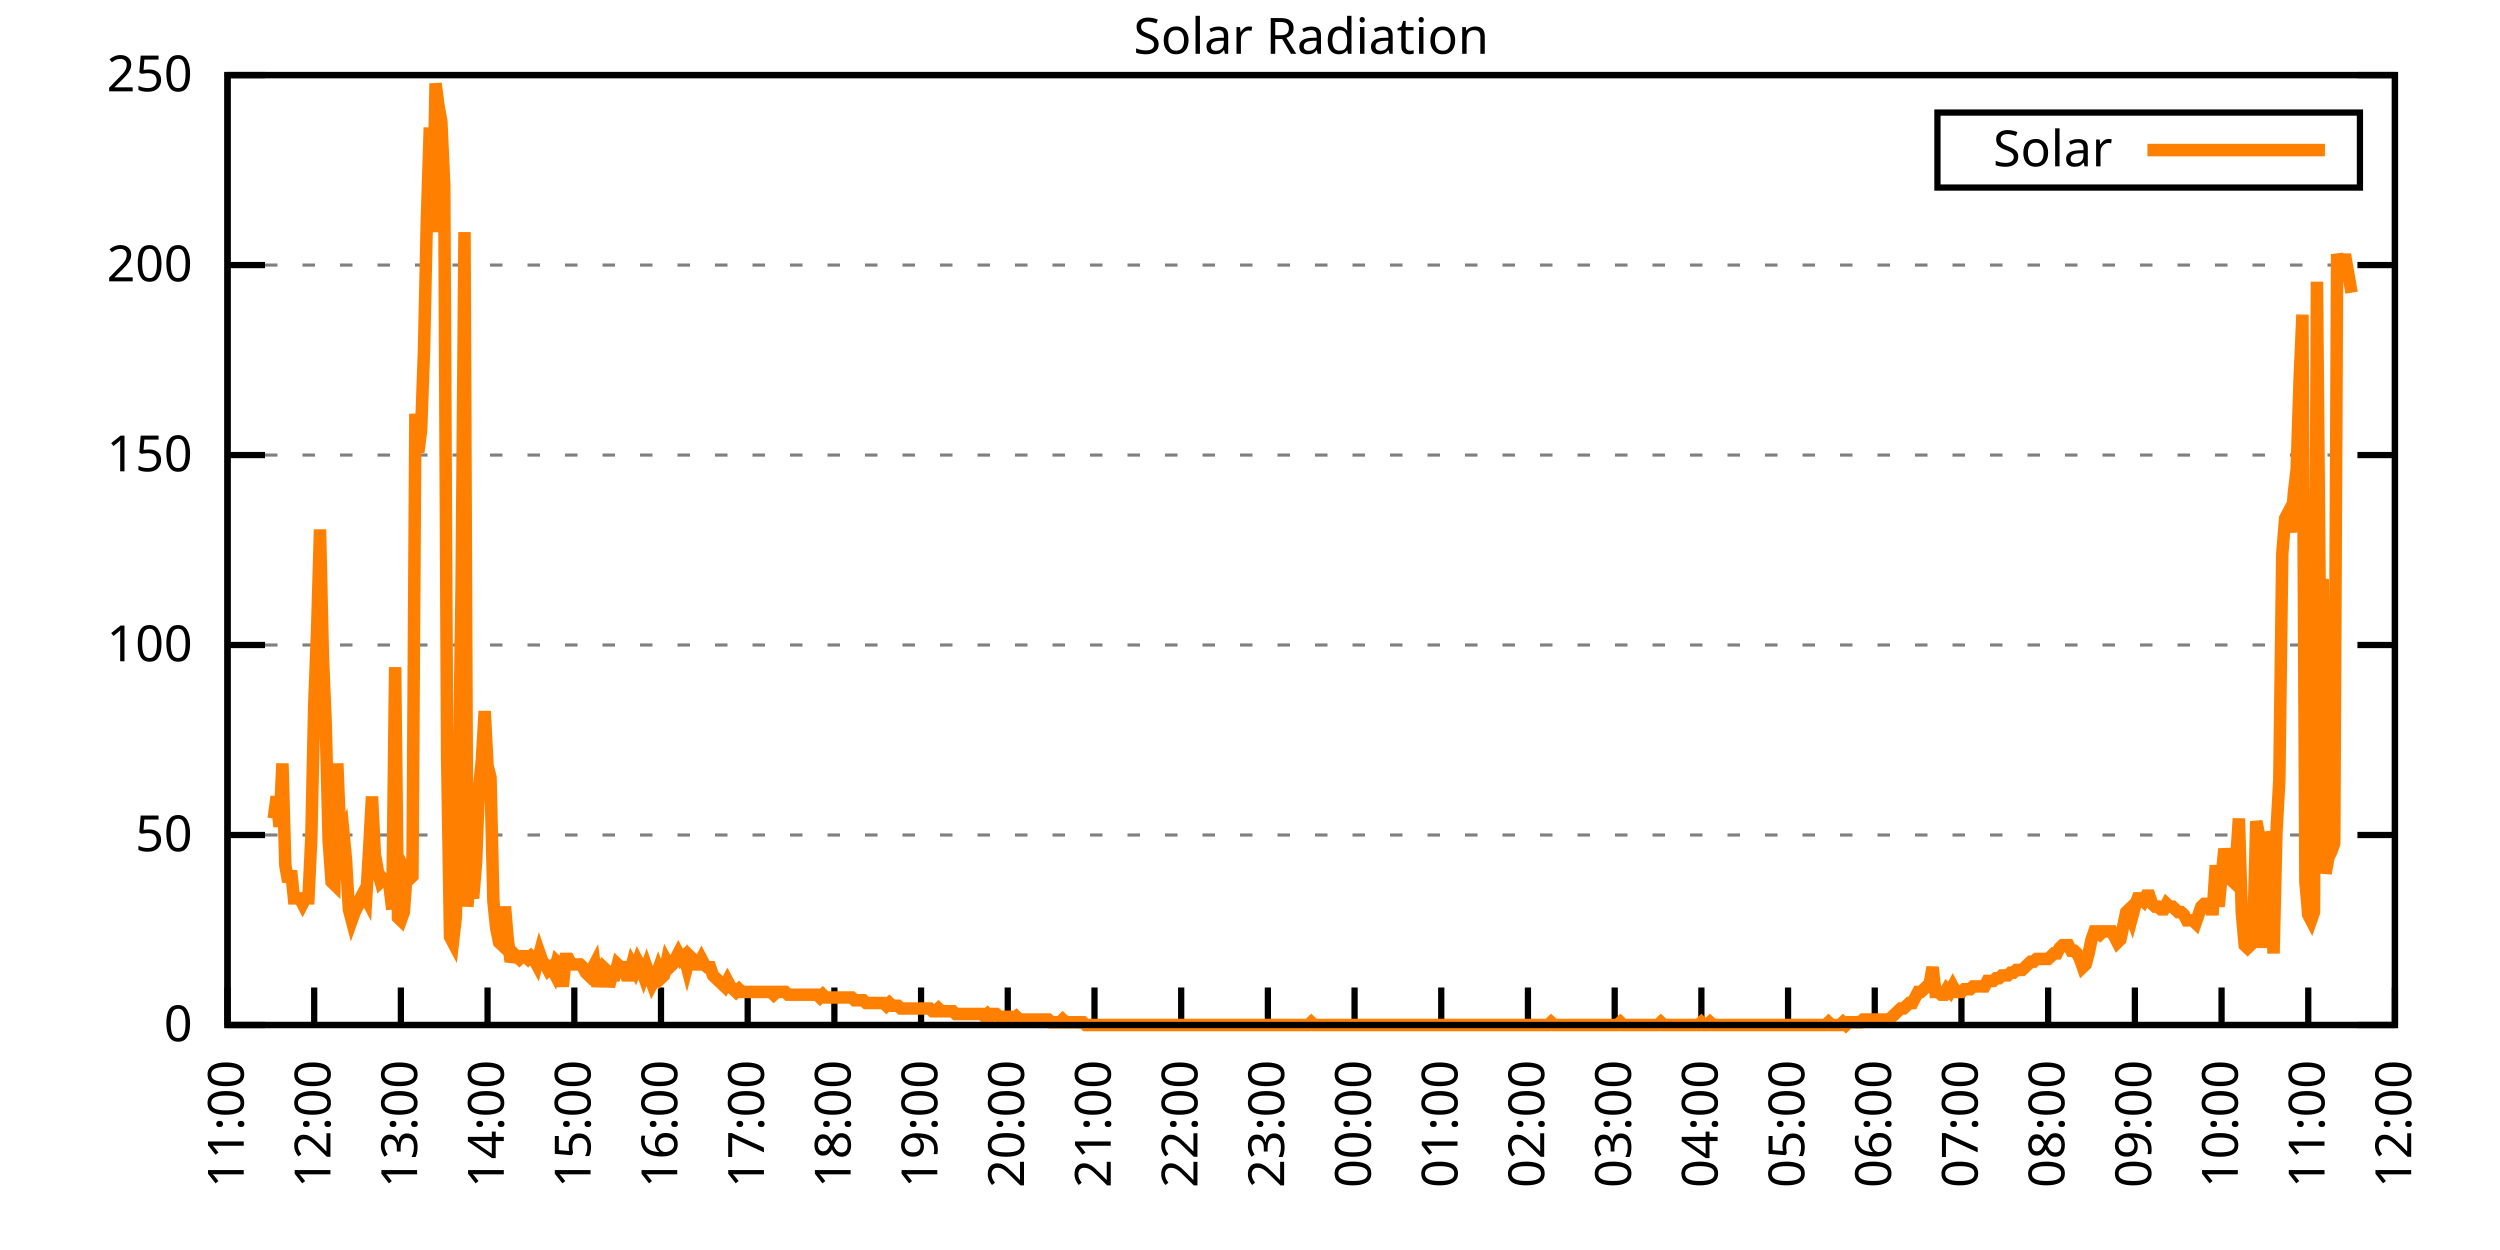
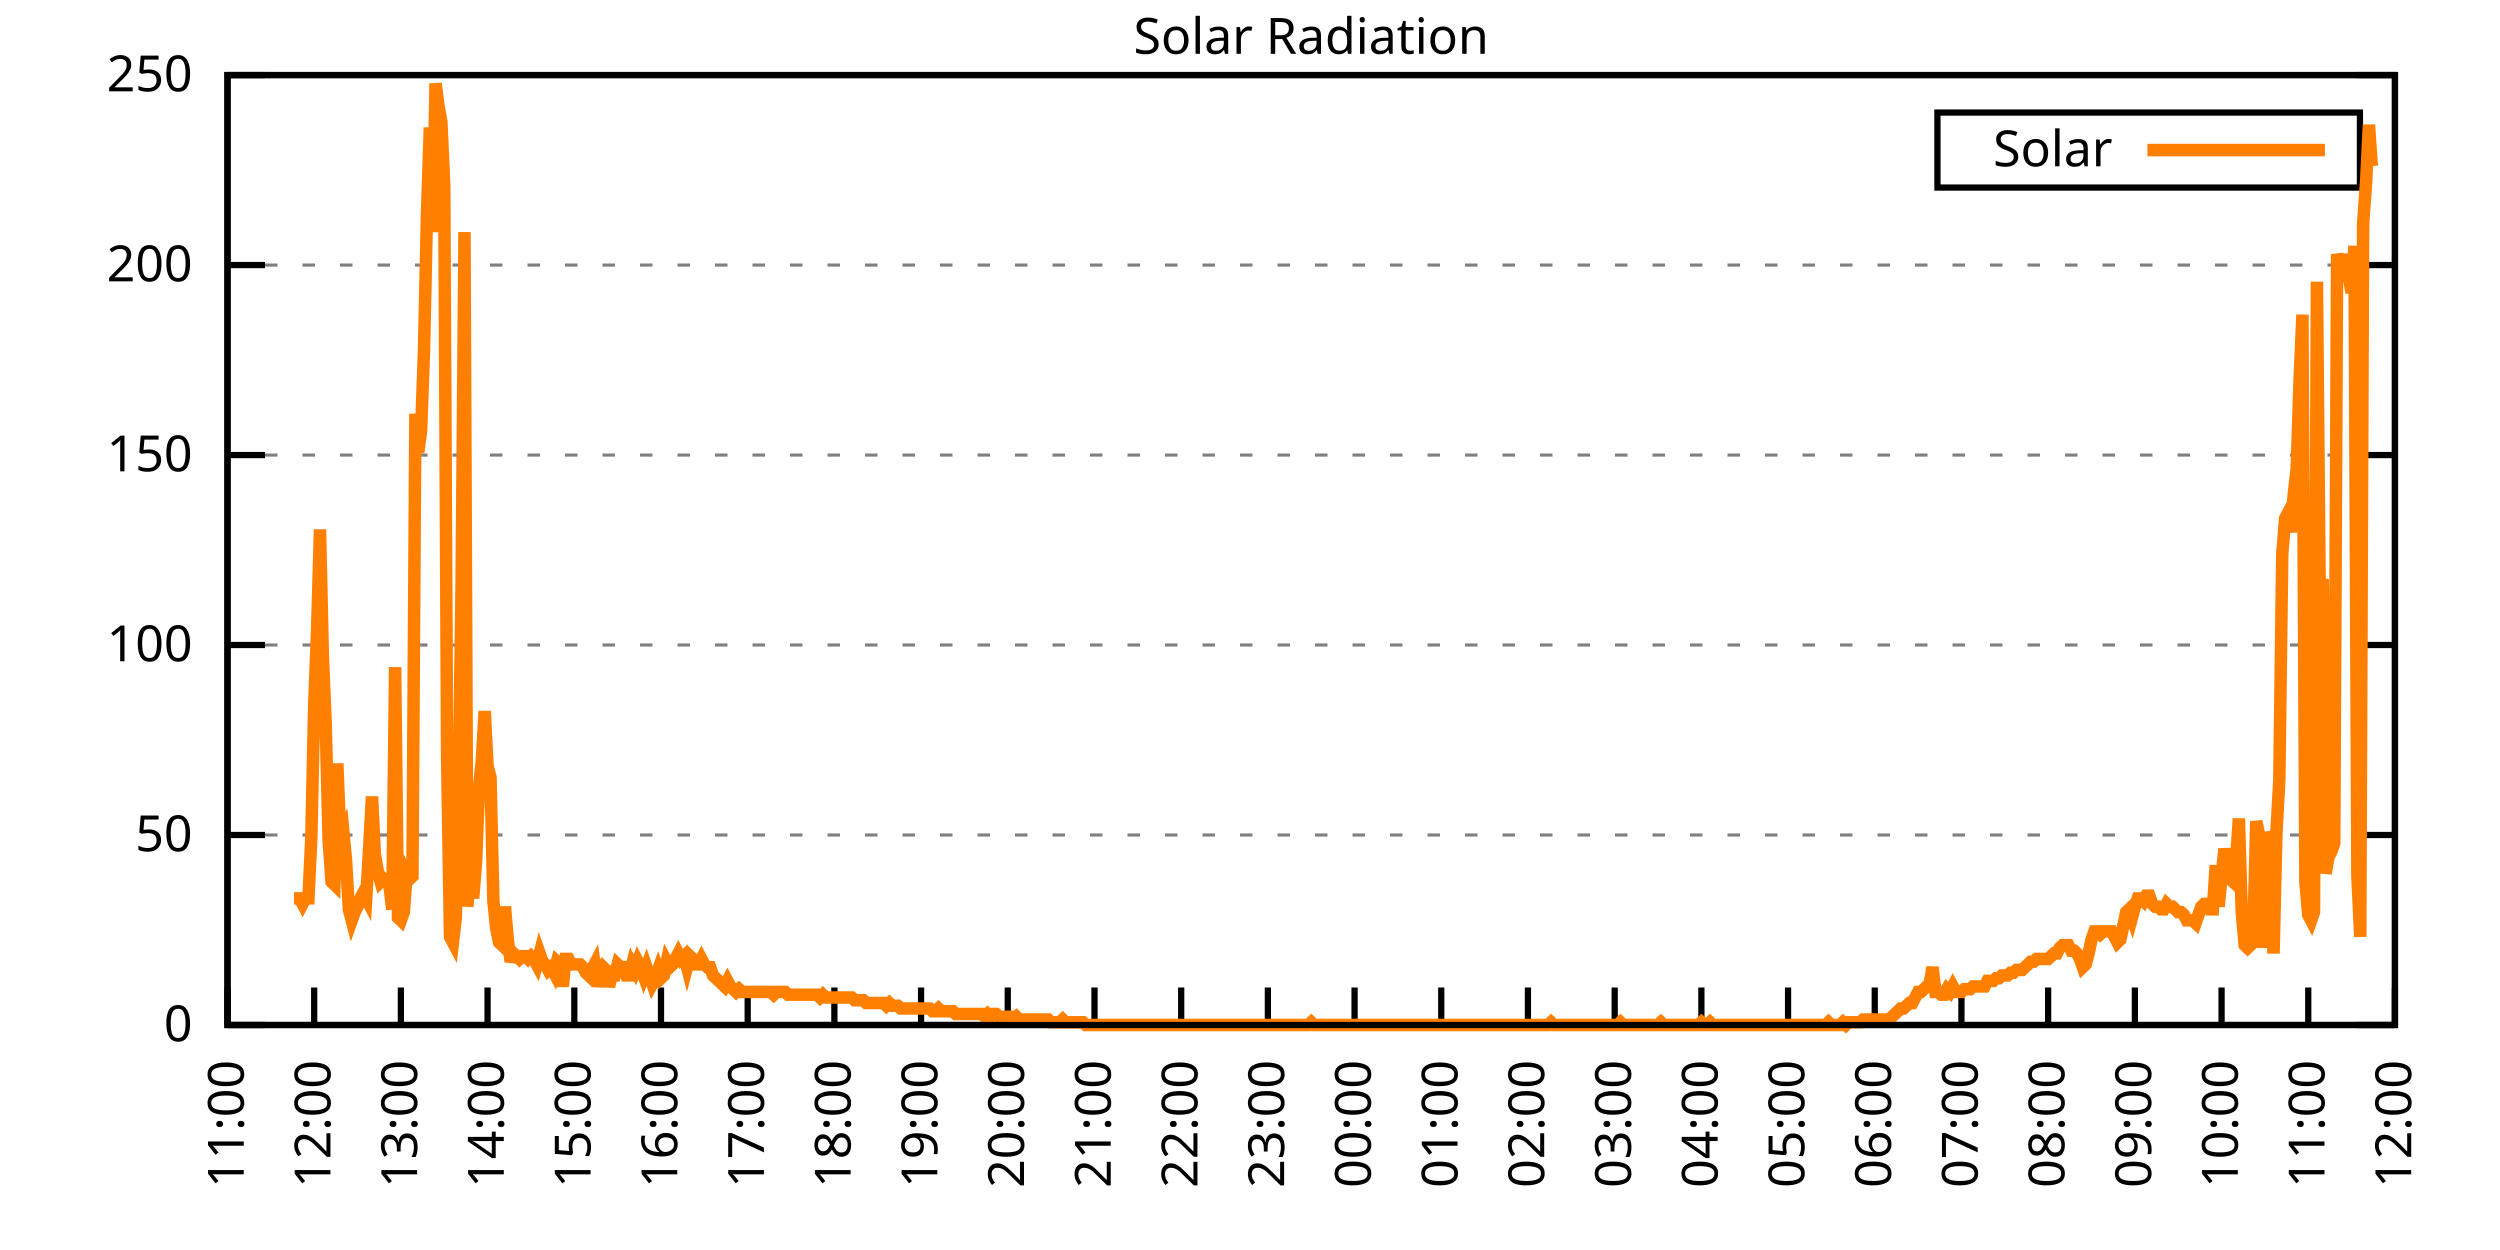
<svg xmlns="http://www.w3.org/2000/svg" xmlns:xlink="http://www.w3.org/1999/xlink" width="400" height="200" viewBox="0 0 400 200">
  <g id="gnuplot_canvas">
    <rect x="0" y="0" width="400" height="200" fill="none" />
    <defs>
      <circle id="gpDot" r="0.5" stroke-width="0.5" stroke="currentColor" />
      <path id="gpPt0" stroke-width="0.333" stroke="currentColor" d="M-1,0 h2 M0,-1 v2" />
      <path id="gpPt1" stroke-width="0.333" stroke="currentColor" d="M-1,-1 L1,1 M1,-1 L-1,1" />
      <path id="gpPt2" stroke-width="0.333" stroke="currentColor" d="M-1,0 L1,0 M0,-1 L0,1 M-1,-1 L1,1 M-1,1 L1,-1" />
      <rect id="gpPt3" stroke-width="0.333" stroke="currentColor" x="-1" y="-1" width="2" height="2" />
      <rect id="gpPt4" stroke-width="0.333" stroke="currentColor" fill="currentColor" x="-1" y="-1" width="2" height="2" />
      <circle id="gpPt5" stroke-width="0.333" stroke="currentColor" cx="0" cy="0" r="1" />
      <use xlink:href="#gpPt5" id="gpPt6" fill="currentColor" stroke="none" />
      <path id="gpPt7" stroke-width="0.333" stroke="currentColor" d="M0,-1.33 L-1.33,0.67 L1.33,0.67 z" />
      <use xlink:href="#gpPt7" id="gpPt8" fill="currentColor" stroke="none" />
      <use xlink:href="#gpPt7" id="gpPt9" stroke="currentColor" transform="rotate(180)" />
      <use xlink:href="#gpPt9" id="gpPt10" fill="currentColor" stroke="none" />
      <use xlink:href="#gpPt3" id="gpPt11" stroke="currentColor" transform="rotate(45)" />
      <use xlink:href="#gpPt11" id="gpPt12" fill="currentColor" stroke="none" />
      <path id="gpPt13" stroke-width="0.333" stroke="currentColor" d="M0,1.330 L1.265,0.411 L0.782,-1.067 L-0.782,-1.076 L-1.265,0.411 z" />
      <use xlink:href="#gpPt13" id="gpPt14" fill="currentColor" stroke="none" />
      <filter id="textbox" filterUnits="objectBoundingBox" x="0" y="0" height="1" width="1">
        <feFlood flood-color="white" flood-opacity="1" result="bgnd" />
        <feComposite in="SourceGraphic" in2="bgnd" operator="atop" />
      </filter>
      <filter id="greybox" filterUnits="objectBoundingBox" x="0" y="0" height="1" width="1">
        <feFlood flood-color="lightgrey" flood-opacity="1" result="grey" />
        <feComposite in="SourceGraphic" in2="grey" operator="atop" />
      </filter>
    </defs>
    <g fill="none" color="white" stroke="currentColor" stroke-width="1.00" stroke-linecap="butt" stroke-linejoin="miter">
</g>
    <g fill="none" color="black" stroke="currentColor" stroke-width="1.00" stroke-linecap="butt" stroke-linejoin="miter">
      <g stroke="none" shape-rendering="crispEdges">
        <polygon fill="rgb(255, 255, 255)" points="36.40,164.00 383.18,164.00 383.18,12.02 36.40,12.02 " />
      </g>
    </g>
    <g fill="none" color="black" stroke="currentColor" stroke-width="1.00" stroke-linecap="butt" stroke-linejoin="miter">
</g>
    <g fill="none" color="black" stroke="black" stroke-width="0.50" stroke-linecap="butt" stroke-linejoin="miter">
</g>
    <g fill="none" color="gray" stroke="currentColor" stroke-width="0.50" stroke-linecap="butt" stroke-linejoin="miter">
      <path stroke="gray" stroke-dasharray="2,4" class="gridline" d="M36.40,164.00 L383.19,164.00  " />
    </g>
    <g fill="none" color="gray" stroke="gray" stroke-width="1.00" stroke-linecap="butt" stroke-linejoin="miter">
</g>
    <g fill="none" color="black" stroke="currentColor" stroke-width="1.00" stroke-linecap="butt" stroke-linejoin="miter">
      <path stroke="black" d="M36.40,164.00 L42.40,164.00 M383.19,164.00 L377.19,164.00  " />
      <g transform="translate(30.80,166.60)" stroke="none" fill="black" font-family="Sans" font-size="8.00" text-anchor="end">
        <text>
          <tspan font-family="Sans"> 0</tspan>
        </text>
      </g>
    </g>
    <g fill="none" color="black" stroke="currentColor" stroke-width="1.00" stroke-linecap="butt" stroke-linejoin="miter">
</g>
    <g fill="none" color="black" stroke="black" stroke-width="0.50" stroke-linecap="butt" stroke-linejoin="miter">
</g>
    <g fill="none" color="gray" stroke="currentColor" stroke-width="0.50" stroke-linecap="butt" stroke-linejoin="miter">
      <path stroke="gray" stroke-dasharray="2,4" class="gridline" d="M36.40,133.60 L383.19,133.60  " />
    </g>
    <g fill="none" color="gray" stroke="gray" stroke-width="1.00" stroke-linecap="butt" stroke-linejoin="miter">
</g>
    <g fill="none" color="black" stroke="currentColor" stroke-width="1.00" stroke-linecap="butt" stroke-linejoin="miter">
      <path stroke="black" d="M36.40,133.60 L42.40,133.60 M383.19,133.60 L377.19,133.60  " />
      <g transform="translate(30.80,136.20)" stroke="none" fill="black" font-family="Sans" font-size="8.00" text-anchor="end">
        <text>
          <tspan font-family="Sans"> 50</tspan>
        </text>
      </g>
    </g>
    <g fill="none" color="black" stroke="currentColor" stroke-width="1.00" stroke-linecap="butt" stroke-linejoin="miter">
</g>
    <g fill="none" color="black" stroke="black" stroke-width="0.50" stroke-linecap="butt" stroke-linejoin="miter">
</g>
    <g fill="none" color="gray" stroke="currentColor" stroke-width="0.50" stroke-linecap="butt" stroke-linejoin="miter">
      <path stroke="gray" stroke-dasharray="2,4" class="gridline" d="M36.40,103.20 L383.19,103.20  " />
    </g>
    <g fill="none" color="gray" stroke="gray" stroke-width="1.00" stroke-linecap="butt" stroke-linejoin="miter">
</g>
    <g fill="none" color="black" stroke="currentColor" stroke-width="1.00" stroke-linecap="butt" stroke-linejoin="miter">
      <path stroke="black" d="M36.40,103.20 L42.40,103.20 M383.19,103.20 L377.19,103.20  " />
      <g transform="translate(30.80,105.80)" stroke="none" fill="black" font-family="Sans" font-size="8.00" text-anchor="end">
        <text>
          <tspan font-family="Sans"> 100</tspan>
        </text>
      </g>
    </g>
    <g fill="none" color="black" stroke="currentColor" stroke-width="1.00" stroke-linecap="butt" stroke-linejoin="miter">
</g>
    <g fill="none" color="black" stroke="black" stroke-width="0.50" stroke-linecap="butt" stroke-linejoin="miter">
</g>
    <g fill="none" color="gray" stroke="currentColor" stroke-width="0.50" stroke-linecap="butt" stroke-linejoin="miter">
      <path stroke="gray" stroke-dasharray="2,4" class="gridline" d="M36.40,72.81 L383.19,72.81  " />
    </g>
    <g fill="none" color="gray" stroke="gray" stroke-width="1.00" stroke-linecap="butt" stroke-linejoin="miter">
</g>
    <g fill="none" color="black" stroke="currentColor" stroke-width="1.00" stroke-linecap="butt" stroke-linejoin="miter">
      <path stroke="black" d="M36.40,72.81 L42.40,72.81 M383.19,72.81 L377.19,72.81  " />
      <g transform="translate(30.80,75.41)" stroke="none" fill="black" font-family="Sans" font-size="8.00" text-anchor="end">
        <text>
          <tspan font-family="Sans"> 150</tspan>
        </text>
      </g>
    </g>
    <g fill="none" color="black" stroke="currentColor" stroke-width="1.00" stroke-linecap="butt" stroke-linejoin="miter">
</g>
    <g fill="none" color="black" stroke="black" stroke-width="0.50" stroke-linecap="butt" stroke-linejoin="miter">
</g>
    <g fill="none" color="gray" stroke="currentColor" stroke-width="0.50" stroke-linecap="butt" stroke-linejoin="miter">
      <path stroke="gray" stroke-dasharray="2,4" class="gridline" d="M36.40,42.41 L383.19,42.41  " />
    </g>
    <g fill="none" color="gray" stroke="gray" stroke-width="1.00" stroke-linecap="butt" stroke-linejoin="miter">
</g>
    <g fill="none" color="black" stroke="currentColor" stroke-width="1.00" stroke-linecap="butt" stroke-linejoin="miter">
      <path stroke="black" d="M36.40,42.41 L42.40,42.41 M383.19,42.41 L377.19,42.41  " />
      <g transform="translate(30.80,45.01)" stroke="none" fill="black" font-family="Sans" font-size="8.00" text-anchor="end">
        <text>
          <tspan font-family="Sans"> 200</tspan>
        </text>
      </g>
    </g>
    <g fill="none" color="black" stroke="currentColor" stroke-width="1.00" stroke-linecap="butt" stroke-linejoin="miter">
</g>
    <g fill="none" color="black" stroke="black" stroke-width="0.50" stroke-linecap="butt" stroke-linejoin="miter">
</g>
    <g fill="none" color="gray" stroke="currentColor" stroke-width="0.50" stroke-linecap="butt" stroke-linejoin="miter">
      <path stroke="gray" stroke-dasharray="2,4" class="gridline" d="M36.40,12.01 L383.19,12.01  " />
    </g>
    <g fill="none" color="gray" stroke="gray" stroke-width="1.00" stroke-linecap="butt" stroke-linejoin="miter">
</g>
    <g fill="none" color="black" stroke="currentColor" stroke-width="1.00" stroke-linecap="butt" stroke-linejoin="miter">
      <path stroke="black" d="M36.40,12.01 L42.40,12.01 M383.19,12.01 L377.19,12.01  " />
      <g transform="translate(30.80,14.61)" stroke="none" fill="black" font-family="Sans" font-size="8.00" text-anchor="end">
        <text>
          <tspan font-family="Sans"> 250</tspan>
        </text>
      </g>
    </g>
    <g fill="none" color="black" stroke="currentColor" stroke-width="1.00" stroke-linecap="butt" stroke-linejoin="miter">
      <path stroke="black" d="M36.40,164.00 L36.40,158.00  " />
      <g transform="translate(39.00,169.60) rotate(270.00)" stroke="none" fill="black" font-family="Sans" font-size="8.00" text-anchor="end">
        <text>
          <tspan font-family="Sans">11:00</tspan>
        </text>
      </g>
    </g>
    <g fill="none" color="black" stroke="currentColor" stroke-width="1.00" stroke-linecap="butt" stroke-linejoin="miter">
      <path stroke="black" d="M50.27,164.00 L50.27,158.00  " />
      <g transform="translate(52.87,169.60) rotate(270.00)" stroke="none" fill="black" font-family="Sans" font-size="8.00" text-anchor="end">
        <text>
          <tspan font-family="Sans">12:00</tspan>
        </text>
      </g>
    </g>
    <g fill="none" color="black" stroke="currentColor" stroke-width="1.00" stroke-linecap="butt" stroke-linejoin="miter">
      <path stroke="black" d="M64.14,164.00 L64.14,158.00  " />
      <g transform="translate(66.74,169.60) rotate(270.00)" stroke="none" fill="black" font-family="Sans" font-size="8.00" text-anchor="end">
        <text>
          <tspan font-family="Sans">13:00</tspan>
        </text>
      </g>
    </g>
    <g fill="none" color="black" stroke="currentColor" stroke-width="1.00" stroke-linecap="butt" stroke-linejoin="miter">
      <path stroke="black" d="M78.01,164.00 L78.01,158.00  " />
      <g transform="translate(80.61,169.60) rotate(270.00)" stroke="none" fill="black" font-family="Sans" font-size="8.00" text-anchor="end">
        <text>
          <tspan font-family="Sans">14:00</tspan>
        </text>
      </g>
    </g>
    <g fill="none" color="black" stroke="currentColor" stroke-width="1.00" stroke-linecap="butt" stroke-linejoin="miter">
      <path stroke="black" d="M91.89,164.00 L91.89,158.00  " />
      <g transform="translate(94.49,169.60) rotate(270.00)" stroke="none" fill="black" font-family="Sans" font-size="8.00" text-anchor="end">
        <text>
          <tspan font-family="Sans">15:00</tspan>
        </text>
      </g>
    </g>
    <g fill="none" color="black" stroke="currentColor" stroke-width="1.00" stroke-linecap="butt" stroke-linejoin="miter">
      <path stroke="black" d="M105.76,164.00 L105.76,158.00  " />
      <g transform="translate(108.36,169.60) rotate(270.00)" stroke="none" fill="black" font-family="Sans" font-size="8.00" text-anchor="end">
        <text>
          <tspan font-family="Sans">16:00</tspan>
        </text>
      </g>
    </g>
    <g fill="none" color="black" stroke="currentColor" stroke-width="1.00" stroke-linecap="butt" stroke-linejoin="miter">
      <path stroke="black" d="M119.63,164.00 L119.63,158.00  " />
      <g transform="translate(122.23,169.60) rotate(270.00)" stroke="none" fill="black" font-family="Sans" font-size="8.00" text-anchor="end">
        <text>
          <tspan font-family="Sans">17:00</tspan>
        </text>
      </g>
    </g>
    <g fill="none" color="black" stroke="currentColor" stroke-width="1.00" stroke-linecap="butt" stroke-linejoin="miter">
      <path stroke="black" d="M133.50,164.00 L133.50,158.00  " />
      <g transform="translate(136.10,169.60) rotate(270.00)" stroke="none" fill="black" font-family="Sans" font-size="8.00" text-anchor="end">
        <text>
          <tspan font-family="Sans">18:00</tspan>
        </text>
      </g>
    </g>
    <g fill="none" color="black" stroke="currentColor" stroke-width="1.00" stroke-linecap="butt" stroke-linejoin="miter">
      <path stroke="black" d="M147.37,164.00 L147.37,158.00  " />
      <g transform="translate(149.97,169.60) rotate(270.00)" stroke="none" fill="black" font-family="Sans" font-size="8.00" text-anchor="end">
        <text>
          <tspan font-family="Sans">19:00</tspan>
        </text>
      </g>
    </g>
    <g fill="none" color="black" stroke="currentColor" stroke-width="1.00" stroke-linecap="butt" stroke-linejoin="miter">
      <path stroke="black" d="M161.24,164.00 L161.24,158.00  " />
      <g transform="translate(163.84,169.60) rotate(270.00)" stroke="none" fill="black" font-family="Sans" font-size="8.00" text-anchor="end">
        <text>
          <tspan font-family="Sans">20:00</tspan>
        </text>
      </g>
    </g>
    <g fill="none" color="black" stroke="currentColor" stroke-width="1.00" stroke-linecap="butt" stroke-linejoin="miter">
      <path stroke="black" d="M175.12,164.00 L175.12,158.00  " />
      <g transform="translate(177.72,169.60) rotate(270.00)" stroke="none" fill="black" font-family="Sans" font-size="8.00" text-anchor="end">
        <text>
          <tspan font-family="Sans">21:00</tspan>
        </text>
      </g>
    </g>
    <g fill="none" color="black" stroke="currentColor" stroke-width="1.00" stroke-linecap="butt" stroke-linejoin="miter">
      <path stroke="black" d="M188.99,164.00 L188.99,158.00  " />
      <g transform="translate(191.59,169.60) rotate(270.00)" stroke="none" fill="black" font-family="Sans" font-size="8.00" text-anchor="end">
        <text>
          <tspan font-family="Sans">22:00</tspan>
        </text>
      </g>
    </g>
    <g fill="none" color="black" stroke="currentColor" stroke-width="1.00" stroke-linecap="butt" stroke-linejoin="miter">
      <path stroke="black" d="M202.86,164.00 L202.86,158.00  " />
      <g transform="translate(205.46,169.60) rotate(270.00)" stroke="none" fill="black" font-family="Sans" font-size="8.00" text-anchor="end">
        <text>
          <tspan font-family="Sans">23:00</tspan>
        </text>
      </g>
    </g>
    <g fill="none" color="black" stroke="currentColor" stroke-width="1.00" stroke-linecap="butt" stroke-linejoin="miter">
      <path stroke="black" d="M216.73,164.00 L216.73,158.00  " />
      <g transform="translate(219.33,169.60) rotate(270.00)" stroke="none" fill="black" font-family="Sans" font-size="8.00" text-anchor="end">
        <text>
          <tspan font-family="Sans">00:00</tspan>
        </text>
      </g>
    </g>
    <g fill="none" color="black" stroke="currentColor" stroke-width="1.00" stroke-linecap="butt" stroke-linejoin="miter">
      <path stroke="black" d="M230.60,164.00 L230.60,158.00  " />
      <g transform="translate(233.20,169.60) rotate(270.00)" stroke="none" fill="black" font-family="Sans" font-size="8.00" text-anchor="end">
        <text>
          <tspan font-family="Sans">01:00</tspan>
        </text>
      </g>
    </g>
    <g fill="none" color="black" stroke="currentColor" stroke-width="1.00" stroke-linecap="butt" stroke-linejoin="miter">
      <path stroke="black" d="M244.47,164.00 L244.47,158.00  " />
      <g transform="translate(247.07,169.60) rotate(270.00)" stroke="none" fill="black" font-family="Sans" font-size="8.00" text-anchor="end">
        <text>
          <tspan font-family="Sans">02:00</tspan>
        </text>
      </g>
    </g>
    <g fill="none" color="black" stroke="currentColor" stroke-width="1.00" stroke-linecap="butt" stroke-linejoin="miter">
      <path stroke="black" d="M258.35,164.00 L258.35,158.00  " />
      <g transform="translate(260.95,169.60) rotate(270.00)" stroke="none" fill="black" font-family="Sans" font-size="8.00" text-anchor="end">
        <text>
          <tspan font-family="Sans">03:00</tspan>
        </text>
      </g>
    </g>
    <g fill="none" color="black" stroke="currentColor" stroke-width="1.00" stroke-linecap="butt" stroke-linejoin="miter">
      <path stroke="black" d="M272.22,164.00 L272.22,158.00  " />
      <g transform="translate(274.82,169.60) rotate(270.00)" stroke="none" fill="black" font-family="Sans" font-size="8.00" text-anchor="end">
        <text>
          <tspan font-family="Sans">04:00</tspan>
        </text>
      </g>
    </g>
    <g fill="none" color="black" stroke="currentColor" stroke-width="1.00" stroke-linecap="butt" stroke-linejoin="miter">
      <path stroke="black" d="M286.09,164.00 L286.09,158.00  " />
      <g transform="translate(288.69,169.60) rotate(270.00)" stroke="none" fill="black" font-family="Sans" font-size="8.00" text-anchor="end">
        <text>
          <tspan font-family="Sans">05:00</tspan>
        </text>
      </g>
    </g>
    <g fill="none" color="black" stroke="currentColor" stroke-width="1.00" stroke-linecap="butt" stroke-linejoin="miter">
      <path stroke="black" d="M299.96,164.00 L299.96,158.00  " />
      <g transform="translate(302.56,169.60) rotate(270.00)" stroke="none" fill="black" font-family="Sans" font-size="8.00" text-anchor="end">
        <text>
          <tspan font-family="Sans">06:00</tspan>
        </text>
      </g>
    </g>
    <g fill="none" color="black" stroke="currentColor" stroke-width="1.00" stroke-linecap="butt" stroke-linejoin="miter">
      <path stroke="black" d="M313.83,164.00 L313.83,158.00  " />
      <g transform="translate(316.43,169.60) rotate(270.00)" stroke="none" fill="black" font-family="Sans" font-size="8.00" text-anchor="end">
        <text>
          <tspan font-family="Sans">07:00</tspan>
        </text>
      </g>
    </g>
    <g fill="none" color="black" stroke="currentColor" stroke-width="1.00" stroke-linecap="butt" stroke-linejoin="miter">
      <path stroke="black" d="M327.70,164.00 L327.70,158.00  " />
      <g transform="translate(330.30,169.60) rotate(270.00)" stroke="none" fill="black" font-family="Sans" font-size="8.00" text-anchor="end">
        <text>
          <tspan font-family="Sans">08:00</tspan>
        </text>
      </g>
    </g>
    <g fill="none" color="black" stroke="currentColor" stroke-width="1.00" stroke-linecap="butt" stroke-linejoin="miter">
      <path stroke="black" d="M341.58,164.00 L341.58,158.00  " />
      <g transform="translate(344.18,169.60) rotate(270.00)" stroke="none" fill="black" font-family="Sans" font-size="8.00" text-anchor="end">
        <text>
          <tspan font-family="Sans">09:00</tspan>
        </text>
      </g>
    </g>
    <g fill="none" color="black" stroke="currentColor" stroke-width="1.00" stroke-linecap="butt" stroke-linejoin="miter">
      <path stroke="black" d="M355.45,164.00 L355.45,158.00  " />
      <g transform="translate(358.05,169.60) rotate(270.00)" stroke="none" fill="black" font-family="Sans" font-size="8.00" text-anchor="end">
        <text>
          <tspan font-family="Sans">10:00</tspan>
        </text>
      </g>
    </g>
    <g fill="none" color="black" stroke="currentColor" stroke-width="1.00" stroke-linecap="butt" stroke-linejoin="miter">
      <path stroke="black" d="M369.32,164.00 L369.32,158.00  " />
      <g transform="translate(371.92,169.60) rotate(270.00)" stroke="none" fill="black" font-family="Sans" font-size="8.00" text-anchor="end">
        <text>
          <tspan font-family="Sans">11:00</tspan>
        </text>
      </g>
    </g>
    <g fill="none" color="black" stroke="currentColor" stroke-width="1.00" stroke-linecap="butt" stroke-linejoin="miter">
      <path stroke="black" d="M383.19,164.00 L383.19,158.00  " />
      <g transform="translate(385.79,169.60) rotate(270.00)" stroke="none" fill="black" font-family="Sans" font-size="8.00" text-anchor="end">
        <text>
          <tspan font-family="Sans">12:00</tspan>
        </text>
      </g>
    </g>
    <g fill="none" color="black" stroke="currentColor" stroke-width="1.00" stroke-linecap="butt" stroke-linejoin="miter">
</g>
    <g fill="none" color="black" stroke="currentColor" stroke-width="1.00" stroke-linecap="butt" stroke-linejoin="miter">
      <path stroke="black" d="M36.40,12.01 L36.40,164.00 L383.19,164.00 L383.19,12.01 L36.40,12.01 Z  " />
    </g>
    <g fill="none" color="black" stroke="currentColor" stroke-width="1.00" stroke-linecap="butt" stroke-linejoin="miter">
</g>
    <g fill="none" color="black" stroke="currentColor" stroke-width="1.00" stroke-linecap="butt" stroke-linejoin="miter">
      <path stroke="black" d="M309.99,30.01 L309.99,18.01 L377.59,18.01 L377.59,30.01 L309.99,30.01 Z  " />
    </g>
    <g id="Solar_Radiation_plot_1">
      <g fill="none" color="white" stroke="black" stroke-width="2.00" stroke-linecap="butt" stroke-linejoin="miter">
</g>
      <g fill="none" color="black" stroke="currentColor" stroke-width="2.00" stroke-linecap="butt" stroke-linejoin="miter">
        <g transform="translate(337.99,26.61)" stroke="none" fill="black" font-family="Sans" font-size="8.00" text-anchor="end">
          <text>
            <tspan font-family="Sans">Solar</tspan>
          </text>
        </g>
      </g>
      <g fill="none" color="black" stroke="currentColor" stroke-width="2.00" stroke-linecap="butt" stroke-linejoin="miter">
-         <path stroke="rgb(255, 127,   0)" d="M343.59,24.01 L371.99,24.01 M43.80,130.96 L44.26,127.44 L44.72,132.28 L45.19,122.15 L45.65,138.45 L46.11,141.09   L46.57,139.33 L47.03,143.74 L47.50,143.74 L47.96,143.74 L48.42,144.62 L48.88,143.74 L49.35,143.74 L49.81,134.05   L50.27,112.90 L50.73,101.01 L51.20,84.71 L51.66,104.97 L52.12,115.99 L52.58,134.49 L53.05,141.09 L53.51,141.54   L53.97,122.15 L54.43,133.61 L54.90,132.73 L55.36,137.57 L55.82,145.50 L56.28,147.26 L56.75,145.94 L57.21,145.06   L57.67,143.74 L58.13,142.86 L58.59,143.74 L59.06,135.81 L59.52,127.44 L59.98,136.69 L60.44,139.33 L60.91,141.09   L61.37,140.65 L61.83,141.09 L62.29,141.54 L62.76,145.50 L63.22,106.74 L63.68,146.82 L64.14,147.26 L64.61,145.94   L65.07,139.77 L65.53,140.65 L65.99,140.21 L66.46,66.21 L66.92,72.38 L67.38,68.85 L67.84,56.08 L68.30,34.94   L68.77,20.40 L69.23,37.14 L69.69,13.35 L70.15,16.88 L70.62,19.52 L71.08,29.65 L71.54,121.27 L72.00,149.90   L72.47,150.79 L72.93,146.82 L73.39,127.00 L73.85,93.96 L74.32,37.14 L74.78,145.06 L75.24,139.77 L75.70,143.74   L76.17,138.01 L76.63,126.12 L77.09,121.71 L77.55,113.78 L78.01,122.59 L78.48,124.36 L78.94,144.18 L79.40,148.58   L79.86,150.79 L80.33,151.23 L80.79,145.06 L81.25,150.34 L81.71,153.87 L82.18,152.55 L82.64,152.99 L83.10,153.43   L83.56,152.99 L84.03,152.99 L84.49,153.43 L84.95,152.99 L85.41,153.43 L85.88,154.31 L86.34,152.55 L86.80,153.87   L87.26,154.31 L87.72,155.19 L88.19,154.75 L88.65,155.63 L89.11,153.87 L89.57,154.31 L90.04,157.83 L90.50,153.43   L90.96,153.43 L91.42,154.31 L91.89,154.31 L92.35,154.31 L92.81,154.31 L93.27,154.75 L93.74,155.63 L94.20,156.07   L94.66,155.19 L95.12,154.31 L95.59,157.83 L96.05,155.63 L96.51,154.75 L96.97,155.19 L97.44,157.83 L97.90,156.07   L98.36,156.07 L98.82,154.31 L99.28,154.75 L99.75,154.75 L100.21,156.07 L100.67,156.07 L101.13,154.31 L101.60,155.19   L102.06,153.87 L102.52,154.75 L102.98,156.07 L103.45,154.75 L103.91,156.07 L104.37,157.39 L104.83,156.51 L105.30,155.19   L105.76,156.51 L106.22,156.07 L106.68,153.87 L107.15,154.75 L107.61,154.31 L108.07,153.43 L108.53,152.55 L108.99,153.43   L109.46,152.99 L109.92,154.75 L110.38,152.99 L110.84,153.43 L111.31,154.31 L111.77,154.31 L112.23,153.43 L112.69,154.31   L113.16,154.75 L113.62,154.75 L114.08,156.07 L114.54,156.51 L115.01,156.95 L115.47,157.39 L115.93,157.83 L116.39,156.95   L116.86,157.83 L117.32,158.27 L117.78,158.71 L118.24,158.27 L118.70,158.71 L119.17,158.71 L119.63,158.71 L120.09,158.71   L120.55,158.71 L121.02,158.71 L121.48,158.71 L121.94,158.71 L122.40,158.71 L122.87,158.71 L123.33,158.71 L123.79,159.15   L124.25,158.71 L124.72,158.71 L125.18,158.71 L125.64,158.71 L126.10,159.15 L126.57,159.15 L127.03,159.15 L127.49,159.15   L127.95,159.15 L128.41,159.15 L128.88,159.15 L129.34,159.15 L129.80,159.15 L130.26,159.15 L130.73,159.15 L131.19,159.60   L131.65,159.15 L132.11,159.60 L132.58,159.60 L133.04,159.60 L133.50,159.60 L133.96,159.60 L134.43,159.60 L134.89,159.60   L135.35,159.60 L135.81,159.60 L136.28,159.60 L136.74,160.04 L137.20,160.04 L137.66,160.04 L138.13,160.04 L138.59,160.48   L139.05,160.48 L139.51,160.48 L139.97,160.48 L140.44,160.48 L140.90,160.48 L141.36,160.48 L141.82,160.92 L142.29,160.48   L142.75,160.92 L143.21,160.92 L143.67,160.92 L144.14,161.36 L144.60,161.36 L145.06,161.36 L145.52,161.36 L145.99,161.36   L146.45,161.36 L146.91,161.36 L147.37,161.36 L147.84,161.36 L148.30,161.36 L148.76,161.36 L149.22,161.80 L149.68,161.80   L150.15,161.36 L150.61,161.80 L151.07,161.80 L151.53,161.80 L152.00,161.80 L152.46,161.80 L152.92,162.24 L153.38,162.24   L153.85,162.24 L154.31,162.24 L154.77,162.24 L155.23,162.24 L155.70,162.24 L156.16,162.24 L156.62,162.24 L157.08,162.24   L157.55,162.68 L158.01,162.24 L158.47,162.68 L158.93,162.24 L159.39,162.24 L159.86,162.68 L160.32,162.68 L160.78,162.68   L161.24,162.68 L161.71,162.68 L162.17,163.12 L162.63,162.68 L163.09,163.12 L163.56,163.12 L164.02,163.12 L164.48,163.12   L164.94,163.12 L165.41,163.12 L165.87,163.12 L166.33,163.12 L166.79,163.12 L167.26,163.12 L167.72,163.12 L168.18,163.56   L168.64,163.56 L169.10,163.56 L169.57,163.56 L170.03,163.12 L170.49,163.56 L170.95,163.56 L171.42,163.56 L171.88,163.56   L172.34,163.56 L172.80,163.56 L173.27,163.56 L173.73,164.00 L174.19,164.00 L174.65,164.00 L175.12,164.00 L175.58,164.00   L176.04,164.00 L176.50,164.00 L176.97,164.00 L177.43,164.00 L177.89,164.00 L178.35,164.00 L178.82,164.00 L179.28,164.00   L179.74,164.00 L180.20,164.00 L180.66,164.00 L181.13,164.00 L181.59,164.00 L182.05,164.00 L182.51,164.00 L182.98,164.00   L183.44,164.00 L183.90,164.00 L184.36,164.00 L184.83,164.00 L185.29,164.00 L185.75,164.00 L186.21,164.00 L186.68,164.00   L187.14,164.00 L187.60,164.00 L188.06,164.00 L188.53,164.00 L188.99,164.00 L189.45,164.00 L189.91,164.00 L190.37,164.00   L190.84,164.00 L191.30,164.00 L191.76,164.00 L192.22,164.00 L192.69,164.00 L193.15,164.00 L193.61,164.00 L194.07,164.00   L194.54,164.00 L195.00,164.00 L195.46,164.00 L195.92,164.00 L196.39,164.00 L196.85,164.00 L197.31,164.00 L197.77,164.00   L198.24,164.00 L198.70,164.00 L199.16,164.00 L199.62,164.00 L200.08,164.00 L200.55,164.00 L201.01,164.00 L201.47,164.00   L201.93,164.00 L202.40,164.00 L202.86,164.00 L203.32,164.00 L203.78,164.00 L204.25,164.00 L204.71,164.00 L205.17,164.00   L205.63,164.00 L206.10,164.00 L206.56,164.00 L207.02,164.00 L207.48,164.00 L207.95,164.00 L208.41,164.00 L208.87,164.00   L209.33,164.00 L209.80,163.56 L210.26,164.00 L210.72,164.00 L211.18,164.00 L211.64,164.00 L212.11,164.00 L212.57,164.00   L213.03,164.00 L213.49,164.00 L213.96,164.00 L214.42,164.00 L214.88,164.00 L215.34,164.00 L215.81,164.00 L216.27,164.00   L216.73,164.00 L217.19,164.00 L217.66,164.00 L218.12,164.00 L218.58,164.00 L219.04,164.00 L219.51,164.00 L219.97,164.00   L220.43,164.00 L220.89,164.00 L221.35,164.00 L221.82,164.00 L222.28,164.00 L222.74,164.00 L223.20,164.00 L223.67,164.00   L224.13,164.00 L224.59,164.00 L225.05,164.00 L225.52,164.00 L225.98,164.00 L226.44,164.00 L226.90,164.00 L227.37,164.00   L227.83,164.00 L228.29,164.00 L228.75,164.00 L229.22,164.00 L229.68,164.00 L230.14,164.00 L230.60,164.00 L231.06,164.00   L231.53,164.00 L231.99,164.00 L232.45,164.00 L232.91,164.00 L233.38,164.00 L233.84,164.00 L234.30,164.00 L234.76,164.00   L235.23,164.00 L235.69,164.00 L236.15,164.00 L236.61,164.00 L237.08,164.00 L237.54,164.00 L238.00,164.00 L238.46,164.00   L238.93,164.00 L239.39,164.00 L239.85,164.00 L240.31,164.00 L240.77,164.00 L241.24,164.00 L241.70,164.00 L242.16,164.00   L242.62,164.00 L243.09,164.00 L243.55,164.00 L244.01,164.00 L244.47,164.00 L244.94,164.00 L245.40,164.00 L245.86,164.00   L246.32,164.00 L246.79,164.00 L247.25,164.00 L247.71,164.00 L248.17,163.56 L248.64,164.00 L249.10,164.00 L249.56,164.00   L250.02,164.00 L250.49,164.00 L250.95,164.00 L251.41,164.00 L251.87,164.00 L252.33,164.00 L252.80,164.00 L253.26,164.00   L253.72,164.00 L254.18,164.00 L254.65,164.00 L255.11,164.00 L255.57,164.00 L256.03,164.00 L256.50,164.00 L256.96,164.00   L257.42,164.00 L257.88,164.00 L258.35,164.00 L258.81,164.00 L259.27,163.56 L259.73,164.00 L260.20,164.00 L260.66,164.00   L261.12,164.00 L261.58,164.00 L262.04,164.00 L262.51,164.00 L262.97,164.00 L263.43,164.00 L263.89,164.00 L264.36,164.00   L264.82,164.00 L265.28,164.00 L265.74,163.56 L266.21,164.00 L266.67,164.00 L267.13,164.00 L267.59,164.00 L268.06,164.00   L268.52,164.00 L268.98,164.00 L269.44,164.00 L269.91,164.00 L270.37,164.00 L270.83,164.00 L271.29,164.00 L271.75,164.00   L272.22,163.56 L272.68,164.00 L273.14,164.00 L273.60,163.56 L274.07,164.00 L274.53,164.00 L274.99,164.00 L275.45,164.00   L275.92,164.00 L276.38,164.00 L276.84,164.00 L277.30,164.00 L277.77,164.00 L278.23,164.00 L278.69,164.00 L279.15,164.00   L279.62,164.00 L280.08,164.00 L280.54,164.00 L281.00,164.00 L281.46,164.00 L281.93,164.00 L282.39,164.00 L282.85,164.00   L283.31,164.00 L283.78,164.00 L284.24,164.00 L284.70,164.00 L285.16,164.00 L285.63,164.00 L286.09,164.00 L286.55,164.00   L287.01,164.00 L287.48,164.00 L287.94,164.00 L288.40,164.00 L288.86,164.00 L289.33,164.00 L289.79,164.00 L290.25,164.00   L290.71,164.00 L291.18,164.00 L291.64,164.00 L292.10,164.00 L292.56,163.56 L293.02,164.00 L293.49,164.00 L293.95,164.00   L294.41,164.00 L294.87,163.56 L295.34,164.00 L295.80,163.56 L296.26,163.56 L296.72,163.56 L297.19,163.56 L297.65,163.56   L298.11,163.12 L298.57,163.12 L299.04,163.12 L299.50,163.12 L299.96,163.12 L300.42,163.12 L300.89,163.12 L301.35,163.12   L301.81,163.12 L302.27,163.12 L302.73,162.68 L303.20,162.24 L303.66,161.80 L304.12,161.36 L304.58,161.36 L305.05,160.92   L305.51,160.48 L305.97,160.48 L306.43,159.60 L306.90,158.71 L307.36,158.71 L307.82,158.27 L308.28,157.83 L308.75,157.39   L309.21,154.75 L309.67,158.71 L310.13,158.71 L310.60,159.15 L311.06,159.15 L311.52,158.27 L311.98,158.71 L312.44,157.83   L312.91,158.71 L313.37,158.71 L313.83,158.71 L314.29,158.27 L314.76,158.27 L315.22,158.27 L315.68,157.83 L316.14,157.83   L316.61,157.83 L317.07,157.83 L317.53,157.83 L317.99,156.95 L318.46,156.95 L318.92,156.95 L319.38,156.51 L319.84,156.51   L320.31,156.07 L320.77,156.07 L321.23,156.07 L321.69,155.63 L322.15,155.63 L322.62,155.19 L323.08,155.19 L323.54,155.19   L324.00,154.75 L324.47,154.31 L324.93,153.87 L325.39,153.87 L325.85,153.43 L326.32,153.43 L326.78,153.43 L327.24,153.43   L327.70,153.43 L328.17,152.99 L328.63,152.55 L329.09,152.55 L329.55,151.67 L330.02,151.23 L330.48,151.23 L330.94,151.23   L331.40,152.11 L331.87,152.11 L332.33,152.55 L332.79,153.43 L333.25,154.75 L333.71,154.31 L334.18,152.55 L334.64,150.34   L335.10,149.02 L335.56,149.02 L336.03,149.46 L336.49,149.02 L336.95,149.02 L337.41,149.02 L337.88,149.02 L338.34,149.90   L338.80,150.79 L339.26,150.34 L339.73,148.14 L340.19,145.94 L340.65,145.50 L341.11,146.82 L341.58,145.06 L342.04,143.74   L342.50,143.74 L342.96,144.18 L343.42,143.30 L343.89,143.30 L344.35,144.62 L344.81,145.06 L345.27,145.06 L345.74,145.50   L346.20,145.50 L346.66,144.62 L347.12,145.06 L347.59,145.06 L348.05,145.50 L348.51,145.94 L348.97,145.94 L349.44,146.38   L349.90,147.26 L350.36,147.26 L350.82,147.26 L351.29,147.70 L351.75,146.38 L352.21,145.06 L352.67,144.62 L353.13,144.62   L353.60,145.50 L354.06,145.50 L354.52,138.45 L354.98,145.06 L355.45,140.21 L355.91,135.81 L356.37,138.45 L356.83,140.65   L357.30,141.09 L357.76,138.01 L358.22,130.96 L358.68,145.94 L359.15,151.23 L359.61,151.67 L360.07,151.23 L360.53,149.46   L361.00,131.40 L361.46,133.61 L361.92,151.67 L362.38,133.17 L362.84,134.93 L363.31,143.30 L363.77,152.55 L364.23,133.17   L364.69,124.80 L365.16,88.68 L365.62,82.95 L366.08,82.07 L366.54,85.15 L367.01,78.99 L367.47,75.02 L367.93,60.93   L368.39,50.35 L368.86,141.09 L369.32,146.38 L369.78,147.26 L370.24,145.94 L370.71,45.07 L371.17,97.05 L371.63,92.64   L372.09,139.77 L372.56,137.13 L373.02,136.25 L373.48,134.93 L373.94,40.66 L374.40,42.42 L374.87,41.54 L375.33,41.54   L375.79,44.19 L376.25,46.83  " />
+         <path stroke="rgb(255, 127,   0)" d="M343.59,24.01 L371.99,24.01 M47.03,143.74 L47.50,143.74 L47.96,143.74 L48.42,144.62 L48.88,143.74 L49.35,143.74   L49.81,134.05 L50.27,112.90 L50.73,101.01 L51.20,84.71 L51.66,104.97 L52.12,115.99 L52.58,134.49 L53.05,141.09   L53.51,141.54 L53.97,122.15 L54.43,133.61 L54.90,132.73 L55.36,137.57 L55.82,145.50 L56.28,147.26 L56.75,145.94   L57.21,145.06 L57.67,143.74 L58.13,142.86 L58.59,143.74 L59.06,135.81 L59.52,127.44 L59.98,136.69 L60.44,139.33   L60.91,141.09 L61.37,140.65 L61.83,141.09 L62.29,141.54 L62.76,145.50 L63.22,106.74 L63.68,146.82 L64.14,147.26   L64.61,145.94 L65.07,139.77 L65.53,140.65 L65.99,140.21 L66.46,66.21 L66.92,72.38 L67.38,68.85 L67.84,56.08   L68.30,34.94 L68.77,20.40 L69.23,37.14 L69.69,13.35 L70.15,16.88 L70.62,19.52 L71.08,29.65 L71.54,121.27   L72.00,149.90 L72.47,150.79 L72.93,146.82 L73.39,127.00 L73.85,93.96 L74.32,37.14 L74.78,145.06 L75.24,139.77   L75.70,143.74 L76.17,138.01 L76.63,126.12 L77.09,121.71 L77.55,113.78 L78.01,122.59 L78.48,124.36 L78.94,144.18   L79.40,148.58 L79.86,150.79 L80.33,151.23 L80.79,145.06 L81.25,150.34 L81.71,153.87 L82.18,152.55 L82.64,152.99   L83.10,153.43 L83.56,152.99 L84.03,152.99 L84.49,153.43 L84.95,152.99 L85.41,153.43 L85.88,154.31 L86.34,152.55   L86.80,153.87 L87.26,154.31 L87.72,155.19 L88.19,154.75 L88.65,155.63 L89.11,153.87 L89.57,154.31 L90.04,157.83   L90.50,153.43 L90.96,153.43 L91.42,154.31 L91.89,154.31 L92.35,154.31 L92.81,154.31 L93.27,154.75 L93.74,155.63   L94.20,156.07 L94.66,155.19 L95.12,154.31 L95.59,157.83 L96.05,155.63 L96.51,154.75 L96.97,155.19 L97.44,157.83   L97.90,156.07 L98.36,156.07 L98.82,154.31 L99.28,154.75 L99.75,154.75 L100.21,156.07 L100.67,156.07 L101.13,154.31   L101.60,155.19 L102.06,153.87 L102.52,154.75 L102.98,156.07 L103.45,154.75 L103.91,156.07 L104.37,157.39 L104.83,156.51   L105.30,155.19 L105.76,156.51 L106.22,156.07 L106.68,153.87 L107.15,154.75 L107.61,154.31 L108.07,153.43 L108.53,152.55   L108.99,153.43 L109.46,152.99 L109.92,154.75 L110.38,152.99 L110.84,153.43 L111.31,154.31 L111.77,154.31 L112.23,153.43   L112.69,154.31 L113.16,154.75 L113.62,154.75 L114.08,156.07 L114.54,156.51 L115.01,156.95 L115.47,157.39 L115.93,157.83   L116.39,156.95 L116.86,157.83 L117.32,158.27 L117.78,158.71 L118.24,158.27 L118.70,158.71 L119.17,158.71 L119.63,158.71   L120.09,158.71 L120.55,158.71 L121.02,158.71 L121.48,158.71 L121.94,158.71 L122.40,158.71 L122.87,158.71 L123.33,158.71   L123.79,159.15 L124.25,158.71 L124.72,158.71 L125.18,158.71 L125.64,158.71 L126.10,159.15 L126.57,159.15 L127.03,159.15   L127.49,159.15 L127.95,159.15 L128.41,159.15 L128.88,159.15 L129.34,159.15 L129.80,159.15 L130.26,159.15 L130.73,159.15   L131.19,159.60 L131.65,159.15 L132.11,159.60 L132.58,159.60 L133.04,159.60 L133.50,159.60 L133.96,159.60 L134.43,159.60   L134.89,159.60 L135.35,159.60 L135.81,159.60 L136.28,159.60 L136.74,160.04 L137.20,160.04 L137.66,160.04 L138.13,160.04   L138.59,160.48 L139.05,160.48 L139.51,160.48 L139.97,160.48 L140.44,160.48 L140.90,160.48 L141.36,160.48 L141.82,160.92   L142.29,160.48 L142.75,160.92 L143.21,160.92 L143.67,160.92 L144.14,161.36 L144.60,161.36 L145.06,161.36 L145.52,161.36   L145.99,161.36 L146.45,161.36 L146.91,161.36 L147.37,161.36 L147.84,161.36 L148.30,161.36 L148.76,161.36 L149.22,161.80   L149.68,161.80 L150.15,161.36 L150.61,161.80 L151.07,161.80 L151.53,161.80 L152.00,161.80 L152.46,161.80 L152.92,162.24   L153.38,162.24 L153.85,162.24 L154.31,162.24 L154.77,162.24 L155.23,162.24 L155.70,162.24 L156.16,162.24 L156.62,162.24   L157.08,162.24 L157.55,162.68 L158.01,162.24 L158.47,162.68 L158.93,162.24 L159.39,162.24 L159.86,162.68 L160.32,162.68   L160.78,162.68 L161.24,162.68 L161.71,162.68 L162.17,163.12 L162.63,162.68 L163.09,163.12 L163.56,163.12 L164.02,163.12   L164.48,163.12 L164.94,163.12 L165.41,163.12 L165.87,163.12 L166.33,163.12 L166.79,163.12 L167.26,163.12 L167.72,163.12   L168.18,163.56 L168.64,163.56 L169.10,163.56 L169.57,163.56 L170.03,163.12 L170.49,163.56 L170.95,163.56 L171.42,163.56   L171.88,163.56 L172.34,163.56 L172.80,163.56 L173.27,163.56 L173.73,164.00 L174.19,164.00 L174.65,164.00 L175.12,164.00   L175.58,164.00 L176.04,164.00 L176.50,164.00 L176.97,164.00 L177.43,164.00 L177.89,164.00 L178.35,164.00 L178.82,164.00   L179.28,164.00 L179.74,164.00 L180.20,164.00 L180.66,164.00 L181.13,164.00 L181.59,164.00 L182.05,164.00 L182.51,164.00   L182.98,164.00 L183.44,164.00 L183.90,164.00 L184.36,164.00 L184.83,164.00 L185.29,164.00 L185.75,164.00 L186.21,164.00   L186.68,164.00 L187.14,164.00 L187.60,164.00 L188.06,164.00 L188.53,164.00 L188.99,164.00 L189.45,164.00 L189.91,164.00   L190.37,164.00 L190.84,164.00 L191.30,164.00 L191.76,164.00 L192.22,164.00 L192.69,164.00 L193.15,164.00 L193.61,164.00   L194.07,164.00 L194.54,164.00 L195.00,164.00 L195.46,164.00 L195.92,164.00 L196.39,164.00 L196.85,164.00 L197.31,164.00   L197.77,164.00 L198.24,164.00 L198.70,164.00 L199.16,164.00 L199.62,164.00 L200.08,164.00 L200.55,164.00 L201.01,164.00   L201.47,164.00 L201.93,164.00 L202.40,164.00 L202.86,164.00 L203.32,164.00 L203.78,164.00 L204.25,164.00 L204.71,164.00   L205.17,164.00 L205.63,164.00 L206.10,164.00 L206.56,164.00 L207.02,164.00 L207.48,164.00 L207.95,164.00 L208.41,164.00   L208.87,164.00 L209.33,164.00 L209.80,163.56 L210.26,164.00 L210.72,164.00 L211.18,164.00 L211.64,164.00 L212.11,164.00   L212.57,164.00 L213.03,164.00 L213.49,164.00 L213.96,164.00 L214.42,164.00 L214.88,164.00 L215.34,164.00 L215.81,164.00   L216.27,164.00 L216.73,164.00 L217.19,164.00 L217.66,164.00 L218.12,164.00 L218.58,164.00 L219.04,164.00 L219.51,164.00   L219.97,164.00 L220.43,164.00 L220.89,164.00 L221.35,164.00 L221.82,164.00 L222.28,164.00 L222.74,164.00 L223.20,164.00   L223.67,164.00 L224.13,164.00 L224.59,164.00 L225.05,164.00 L225.52,164.00 L225.98,164.00 L226.44,164.00 L226.90,164.00   L227.37,164.00 L227.83,164.00 L228.29,164.00 L228.75,164.00 L229.22,164.00 L229.68,164.00 L230.14,164.00 L230.60,164.00   L231.06,164.00 L231.53,164.00 L231.99,164.00 L232.45,164.00 L232.91,164.00 L233.38,164.00 L233.84,164.00 L234.30,164.00   L234.76,164.00 L235.23,164.00 L235.69,164.00 L236.15,164.00 L236.61,164.00 L237.08,164.00 L237.54,164.00 L238.00,164.00   L238.46,164.00 L238.93,164.00 L239.39,164.00 L239.85,164.00 L240.31,164.00 L240.77,164.00 L241.24,164.00 L241.70,164.00   L242.16,164.00 L242.62,164.00 L243.09,164.00 L243.55,164.00 L244.01,164.00 L244.47,164.00 L244.94,164.00 L245.40,164.00   L245.86,164.00 L246.32,164.00 L246.79,164.00 L247.25,164.00 L247.71,164.00 L248.17,163.56 L248.64,164.00 L249.10,164.00   L249.56,164.00 L250.02,164.00 L250.49,164.00 L250.95,164.00 L251.41,164.00 L251.87,164.00 L252.33,164.00 L252.80,164.00   L253.26,164.00 L253.72,164.00 L254.18,164.00 L254.65,164.00 L255.11,164.00 L255.57,164.00 L256.03,164.00 L256.50,164.00   L256.96,164.00 L257.42,164.00 L257.88,164.00 L258.35,164.00 L258.81,164.00 L259.27,163.56 L259.73,164.00 L260.20,164.00   L260.66,164.00 L261.12,164.00 L261.58,164.00 L262.04,164.00 L262.51,164.00 L262.97,164.00 L263.43,164.00 L263.89,164.00   L264.36,164.00 L264.82,164.00 L265.28,164.00 L265.74,163.56 L266.21,164.00 L266.67,164.00 L267.13,164.00 L267.59,164.00   L268.06,164.00 L268.52,164.00 L268.98,164.00 L269.44,164.00 L269.91,164.00 L270.37,164.00 L270.83,164.00 L271.29,164.00   L271.75,164.00 L272.22,163.56 L272.68,164.00 L273.14,164.00 L273.60,163.56 L274.07,164.00 L274.53,164.00 L274.99,164.00   L275.45,164.00 L275.92,164.00 L276.38,164.00 L276.84,164.00 L277.30,164.00 L277.77,164.00 L278.23,164.00 L278.69,164.00   L279.15,164.00 L279.62,164.00 L280.08,164.00 L280.54,164.00 L281.00,164.00 L281.46,164.00 L281.93,164.00 L282.39,164.00   L282.85,164.00 L283.31,164.00 L283.78,164.00 L284.24,164.00 L284.70,164.00 L285.16,164.00 L285.63,164.00 L286.09,164.00   L286.55,164.00 L287.01,164.00 L287.48,164.00 L287.94,164.00 L288.40,164.00 L288.86,164.00 L289.33,164.00 L289.79,164.00   L290.25,164.00 L290.71,164.00 L291.18,164.00 L291.64,164.00 L292.10,164.00 L292.56,163.56 L293.02,164.00 L293.49,164.00   L293.95,164.00 L294.41,164.00 L294.87,163.56 L295.34,164.00 L295.80,163.56 L296.26,163.56 L296.72,163.56 L297.19,163.56   L297.65,163.56 L298.11,163.12 L298.57,163.12 L299.04,163.12 L299.50,163.12 L299.96,163.12 L300.42,163.12 L300.89,163.12   L301.35,163.12 L301.81,163.12 L302.27,163.12 L302.73,162.68 L303.20,162.24 L303.66,161.80 L304.12,161.36 L304.58,161.36   L305.05,160.92 L305.51,160.48 L305.97,160.48 L306.43,159.60 L306.90,158.71 L307.36,158.71 L307.82,158.27 L308.28,157.83   L308.75,157.39 L309.21,154.75 L309.67,158.71 L310.13,158.71 L310.60,159.15 L311.06,159.15 L311.52,158.27 L311.98,158.71   L312.44,157.83 L312.91,158.71 L313.37,158.71 L313.83,158.71 L314.29,158.27 L314.76,158.27 L315.22,158.27 L315.68,157.83   L316.14,157.83 L316.61,157.83 L317.07,157.83 L317.53,157.83 L317.99,156.95 L318.46,156.95 L318.92,156.95 L319.38,156.51   L319.84,156.51 L320.31,156.07 L320.77,156.07 L321.23,156.07 L321.69,155.63 L322.15,155.63 L322.62,155.19 L323.08,155.19   L323.54,155.19 L324.00,154.75 L324.47,154.31 L324.93,153.87 L325.39,153.87 L325.85,153.43 L326.32,153.43 L326.78,153.43   L327.24,153.43 L327.70,153.43 L328.17,152.99 L328.63,152.55 L329.09,152.55 L329.55,151.67 L330.02,151.23 L330.48,151.23   L330.94,151.23 L331.40,152.11 L331.87,152.11 L332.33,152.55 L332.79,153.43 L333.25,154.75 L333.71,154.31 L334.18,152.55   L334.64,150.34 L335.10,149.02 L335.56,149.02 L336.03,149.46 L336.49,149.02 L336.95,149.02 L337.41,149.02 L337.88,149.02   L338.34,149.90 L338.80,150.79 L339.26,150.34 L339.73,148.14 L340.19,145.94 L340.65,145.50 L341.11,146.82 L341.58,145.06   L342.04,143.74 L342.50,143.74 L342.96,144.18 L343.42,143.30 L343.89,143.30 L344.35,144.62 L344.81,145.06 L345.27,145.06   L345.74,145.50 L346.20,145.50 L346.66,144.62 L347.12,145.06 L347.59,145.06 L348.05,145.50 L348.51,145.94 L348.97,145.94   L349.44,146.38 L349.90,147.26 L350.36,147.26 L350.82,147.26 L351.29,147.70 L351.75,146.38 L352.21,145.06 L352.67,144.62   L353.13,144.62 L353.60,145.50 L354.06,145.50 L354.52,138.45 L354.98,145.06 L355.45,140.21 L355.91,135.81 L356.37,138.45   L356.83,140.65 L357.30,141.09 L357.76,138.01 L358.22,130.96 L358.68,145.94 L359.15,151.23 L359.61,151.67 L360.07,151.23   L360.53,149.46 L361.00,131.40 L361.46,133.61 L361.92,151.67 L362.38,133.17 L362.84,134.93 L363.31,143.30 L363.77,152.55   L364.23,133.17 L364.69,124.80 L365.16,88.68 L365.62,82.95 L366.08,82.07 L366.54,85.15 L367.01,78.99 L367.47,75.02   L367.93,60.93 L368.39,50.35 L368.86,141.09 L369.32,146.38 L369.78,147.26 L370.24,145.94 L370.71,45.07 L371.17,97.05   L371.63,92.64 L372.09,139.77 L372.56,137.13 L373.02,136.25 L373.48,134.93 L373.94,40.66 L374.40,42.42 L374.87,41.54   L375.33,41.54 L375.79,44.19 L376.25,46.83 L376.72,39.34 L377.18,140.21 L377.64,149.90 L378.10,35.82 L378.57,29.21   L379.03,19.96 L379.49,26.57  " />
      </g>
    </g>
    <g fill="none" color="black" stroke="currentColor" stroke-width="2.00" stroke-linecap="butt" stroke-linejoin="miter">
</g>
    <g fill="none" color="black" stroke="black" stroke-width="1.00" stroke-linecap="butt" stroke-linejoin="miter">
</g>
    <g fill="none" color="black" stroke="currentColor" stroke-width="1.00" stroke-linecap="butt" stroke-linejoin="miter">
      <path stroke="black" d="M36.40,12.01 L36.40,164.00 L383.19,164.00 L383.19,12.01 L36.40,12.01 Z  " />
      <g transform="translate(6.80,88.01) rotate(270.00)" stroke="none" fill="black" font-family="Sans" font-size="8.00" text-anchor="middle">
        <text />
      </g>
    </g>
    <g fill="none" color="black" stroke="currentColor" stroke-width="1.00" stroke-linecap="butt" stroke-linejoin="miter">
</g>
    <g fill="none" color="black" stroke="currentColor" stroke-width="1.00" stroke-linecap="butt" stroke-linejoin="miter">
      <g transform="translate(209.79,8.61)" stroke="none" fill="black" font-family="Sans" font-size="8.00" text-anchor="middle">
        <text>
          <tspan font-family="Sans">Solar Radiation</tspan>
        </text>
      </g>
    </g>
    <g fill="none" color="black" stroke="currentColor" stroke-width="1.00" stroke-linecap="butt" stroke-linejoin="miter">
</g>
  </g>
</svg>
